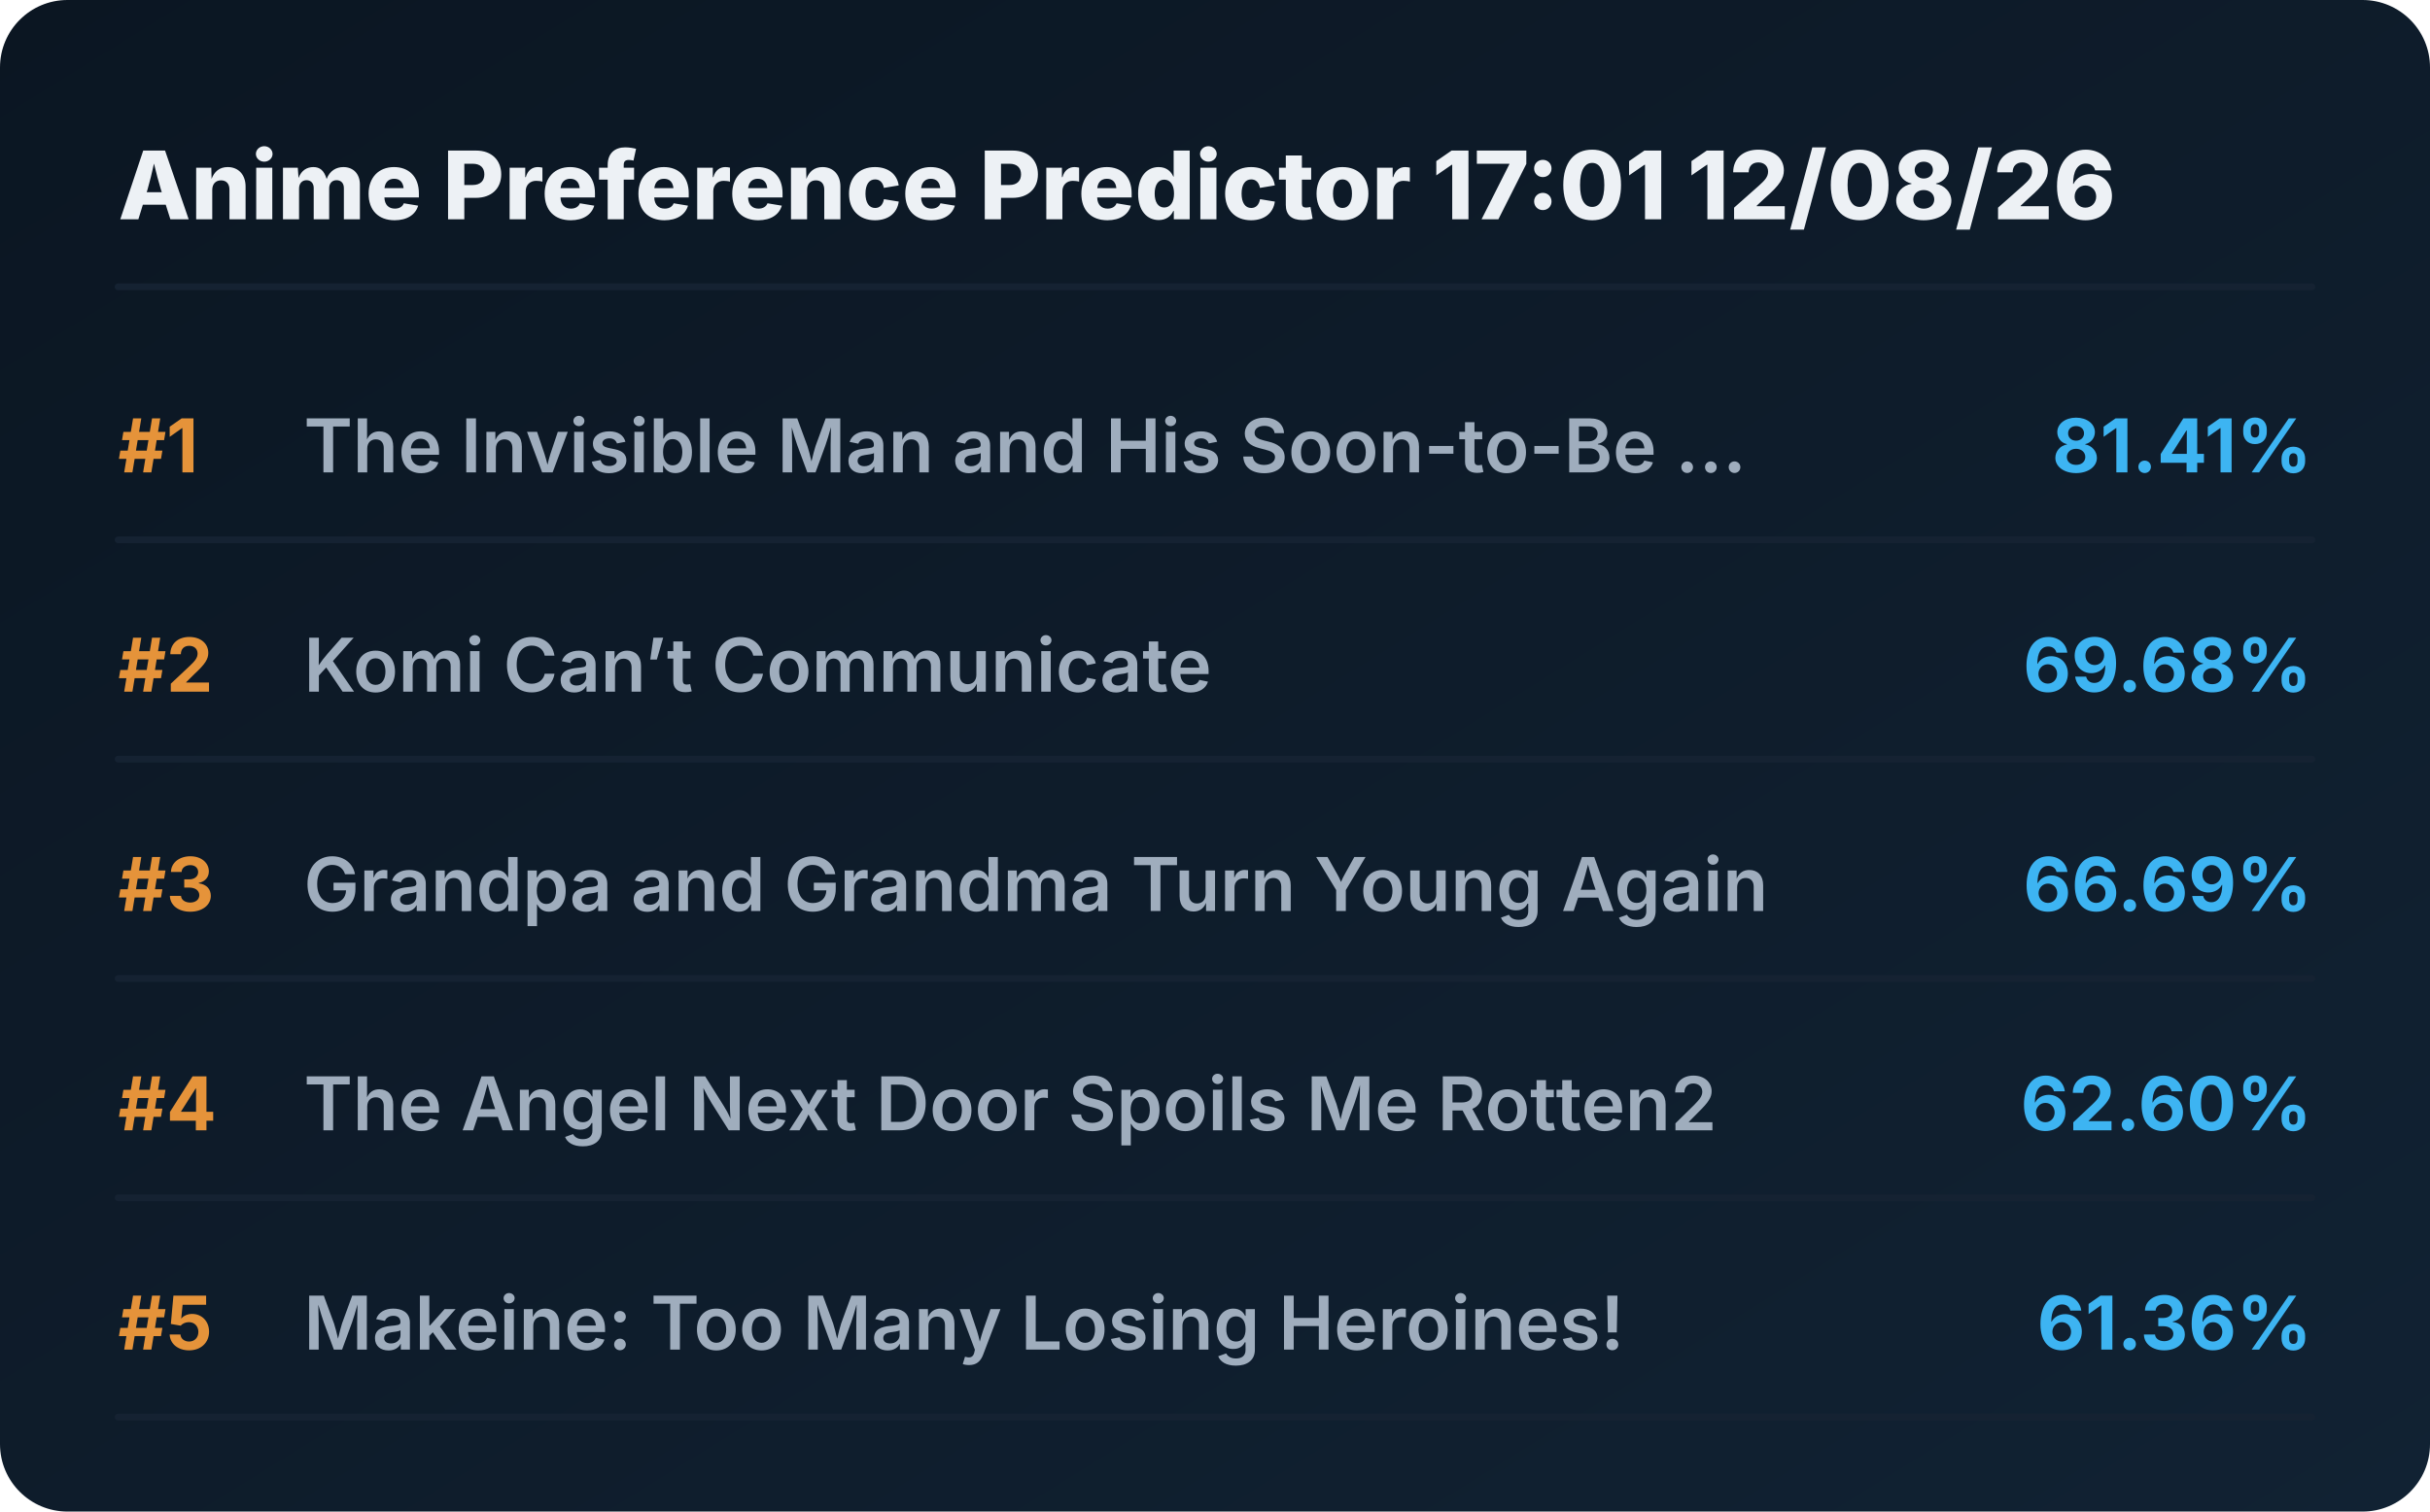
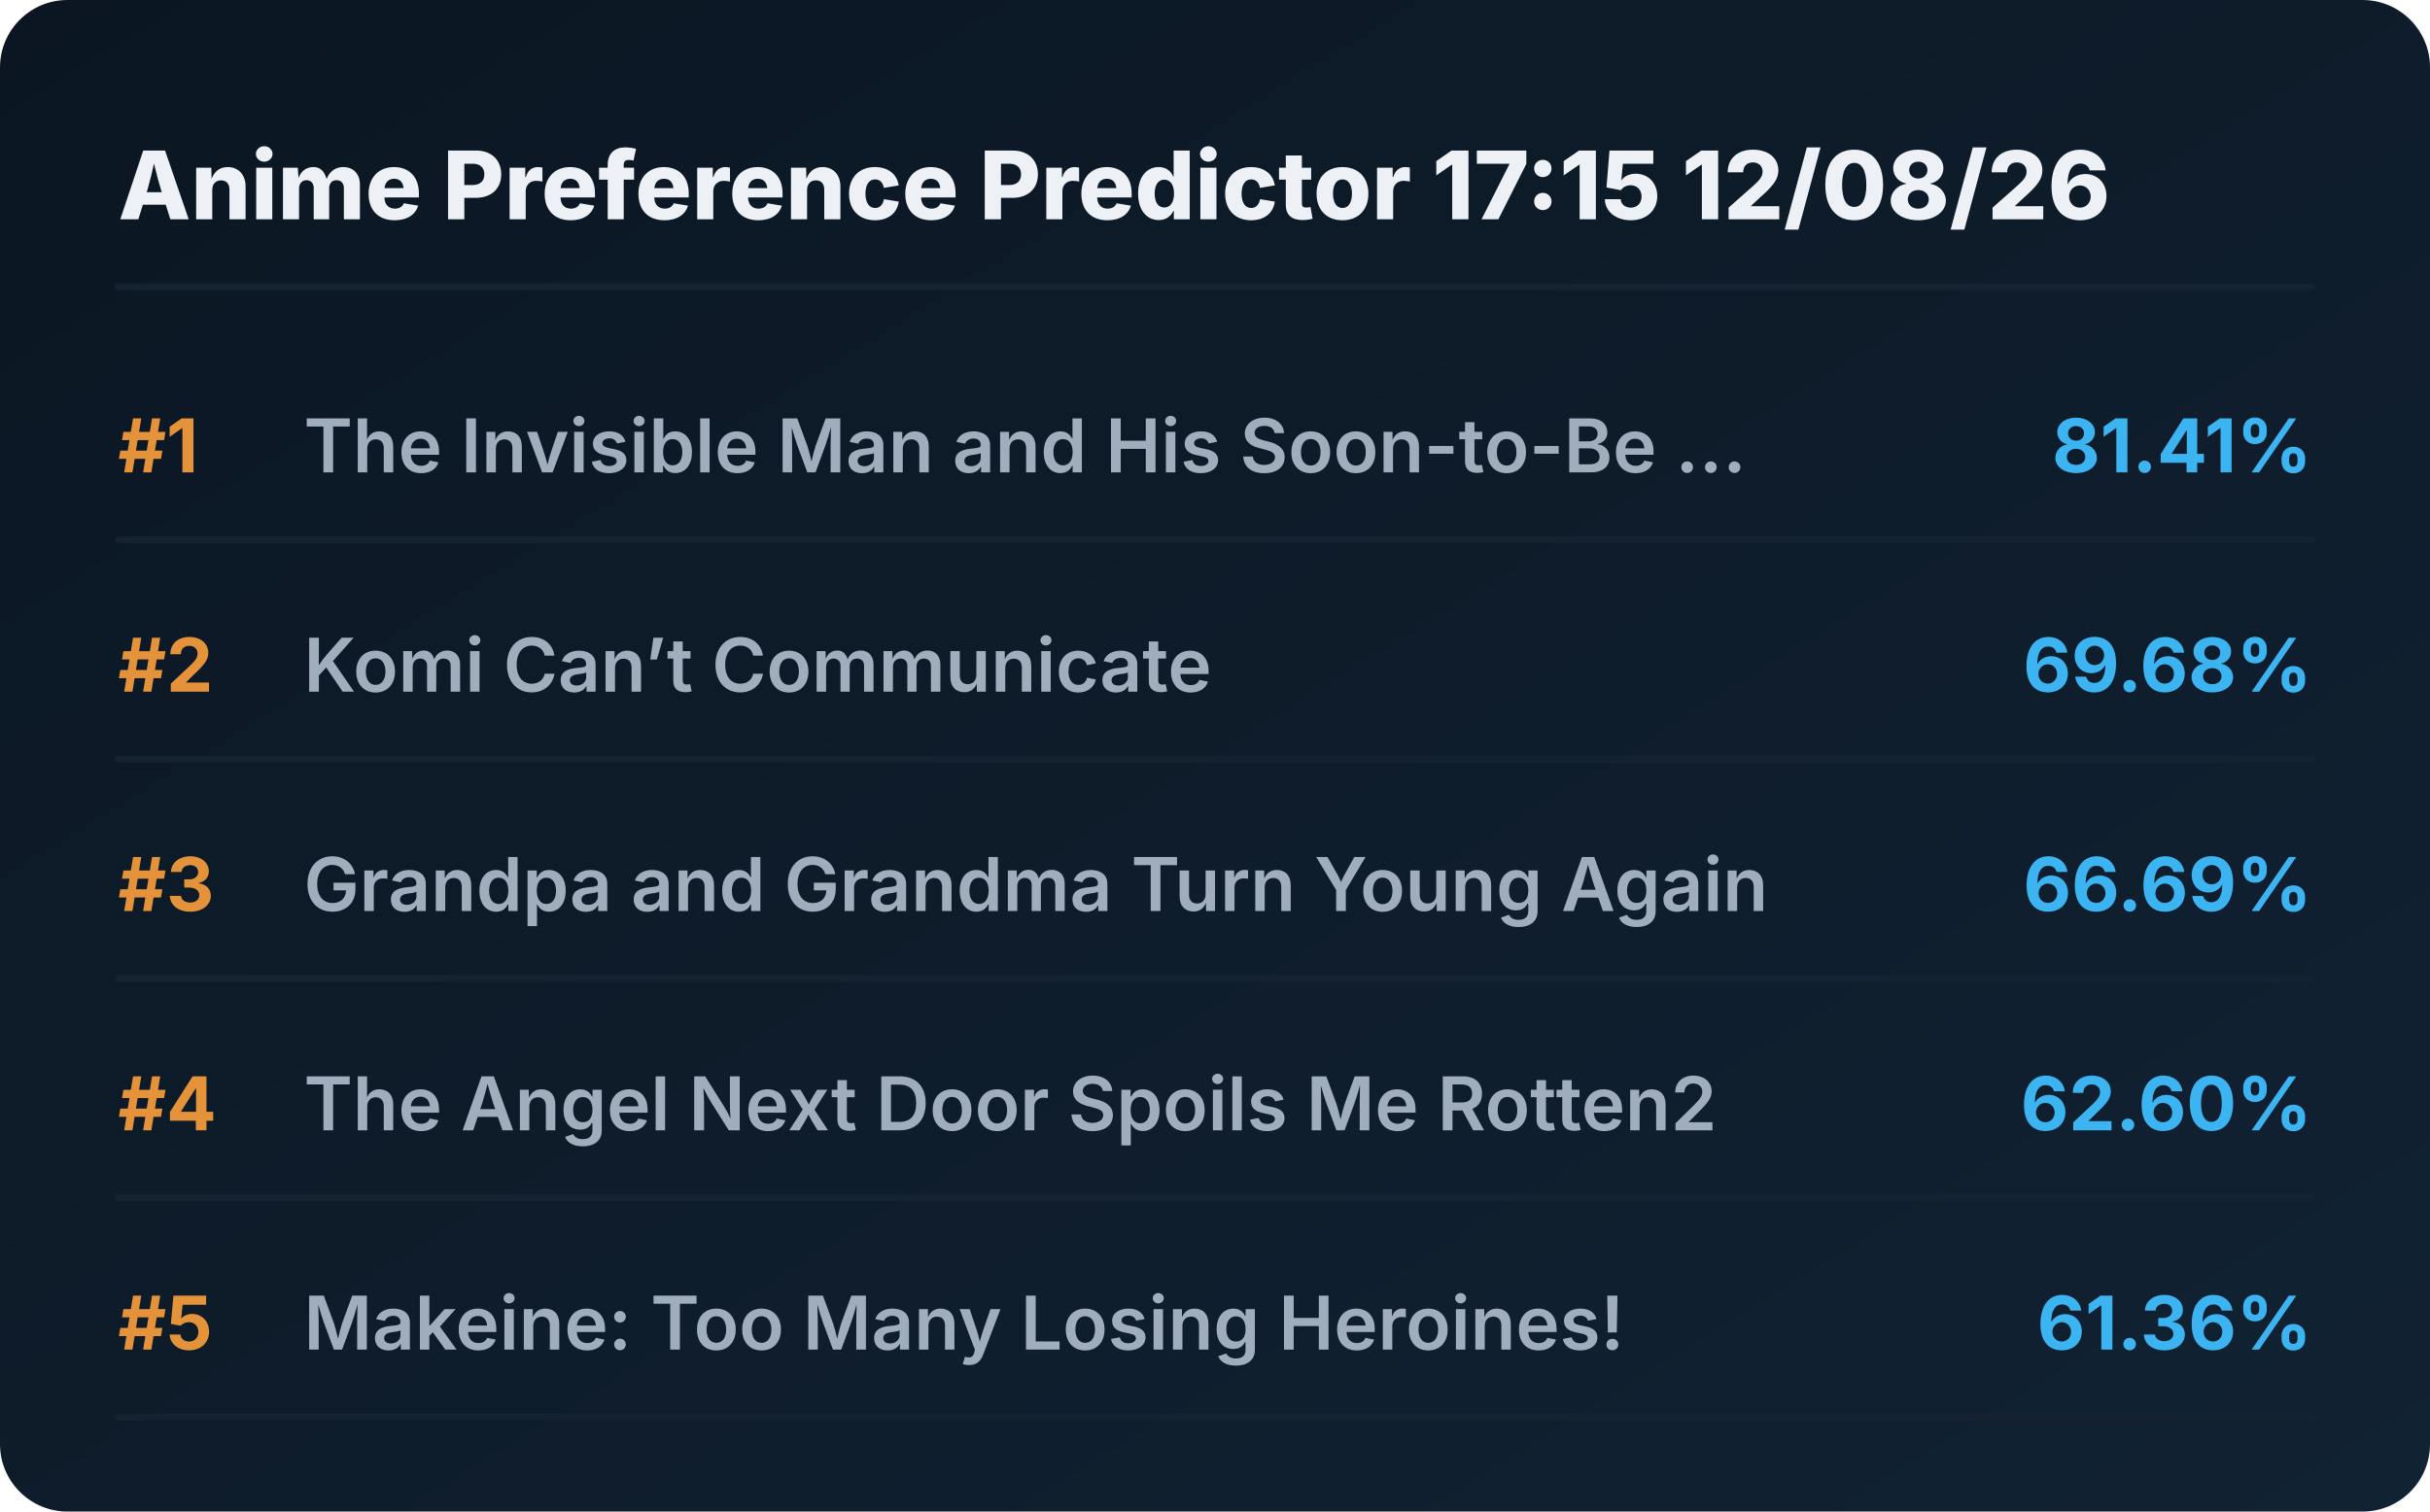
<svg xmlns="http://www.w3.org/2000/svg" viewBox="0 0 720 448" preserveAspectRatio="xMidYMid meet" style="width: 100%; height: auto; max-width: 720px;">
  <defs>
    <linearGradient id="boxGrad" x1="0%" y1="0%" x2="100%" y2="100%">
      <stop offset="0%" stop-color="#0b1622" />
      <stop offset="100%" stop-color="#112233" />
    </linearGradient>
    <clipPath id="titleClip">
      <rect x="90" y="0" width="510" height="100%" />
    </clipPath>
  </defs>
  <style>
    .bg { fill: url(#boxGrad); rx: 20px; }
    .header { font-family: 'Overpass', 'Inter', system-ui, sans-serif; font-weight: 800; font-size: 28px; fill: #edf1f5; }
    .rank { font-family: 'Overpass', 'Inter', system-ui, sans-serif; font-weight: 700; font-size: 22px; fill: #e5933a; }
    .title { font-family: 'Overpass', 'Inter', system-ui, sans-serif; font-weight: 600; font-size: 22px; fill: #9fadbd; }
    .score { font-family: 'Overpass', 'Inter', system-ui, sans-serif; font-weight: 700; font-size: 22px; fill: #3db4f2; }
    .line { stroke: #152232; stroke-width: 2; stroke-linecap: round; }
  </style>
  <rect class="bg" width="720" height="448" />
-   <text x="35" y="65" class="header">Anime Preference Predictor 17:01 12/08/26</text>
+   <text x="35" y="65" class="header">Anime Preference Predictor 17:15 12/08/26</text>
  <line x1="35" y1="85" x2="685" y2="85" class="line" />
  <g transform="translate(0, 0)">
    <text x="35" y="140" class="rank">#1</text>
    <text x="90" y="140" class="title">The Invisible Man and His Soon-to-Be ...</text>
    <text x="685" y="140" class="score" text-anchor="end">81.41%</text>
    <line x1="35" y1="160" x2="685" y2="160" class="line" />
  </g>
  <g transform="translate(0, 65)">
    <text x="35" y="140" class="rank">#2</text>
    <text x="90" y="140" class="title">Komi Can’t Communicate</text>
    <text x="685" y="140" class="score" text-anchor="end">69.68%</text>
    <line x1="35" y1="160" x2="685" y2="160" class="line" />
  </g>
  <g transform="translate(0, 130)">
    <text x="35" y="140" class="rank">#3</text>
    <text x="90" y="140" class="title">Grandpa and Grandma Turn Young Again</text>
    <text x="685" y="140" class="score" text-anchor="end">66.69%</text>
    <line x1="35" y1="160" x2="685" y2="160" class="line" />
  </g>
  <g transform="translate(0, 195)">
    <text x="35" y="140" class="rank">#4</text>
    <text x="90" y="140" class="title">The Angel Next Door Spoils Me Rotten2</text>
    <text x="685" y="140" class="score" text-anchor="end">62.60%</text>
    <line x1="35" y1="160" x2="685" y2="160" class="line" />
  </g>
  <g transform="translate(0, 260)">
    <text x="35" y="140" class="rank">#5</text>
    <text x="90" y="140" class="title">Makeine: Too Many Losing Heroines!</text>
    <text x="685" y="140" class="score" text-anchor="end">61.36%</text>
    <line x1="35" y1="160" x2="685" y2="160" class="line" />
  </g>
</svg>
